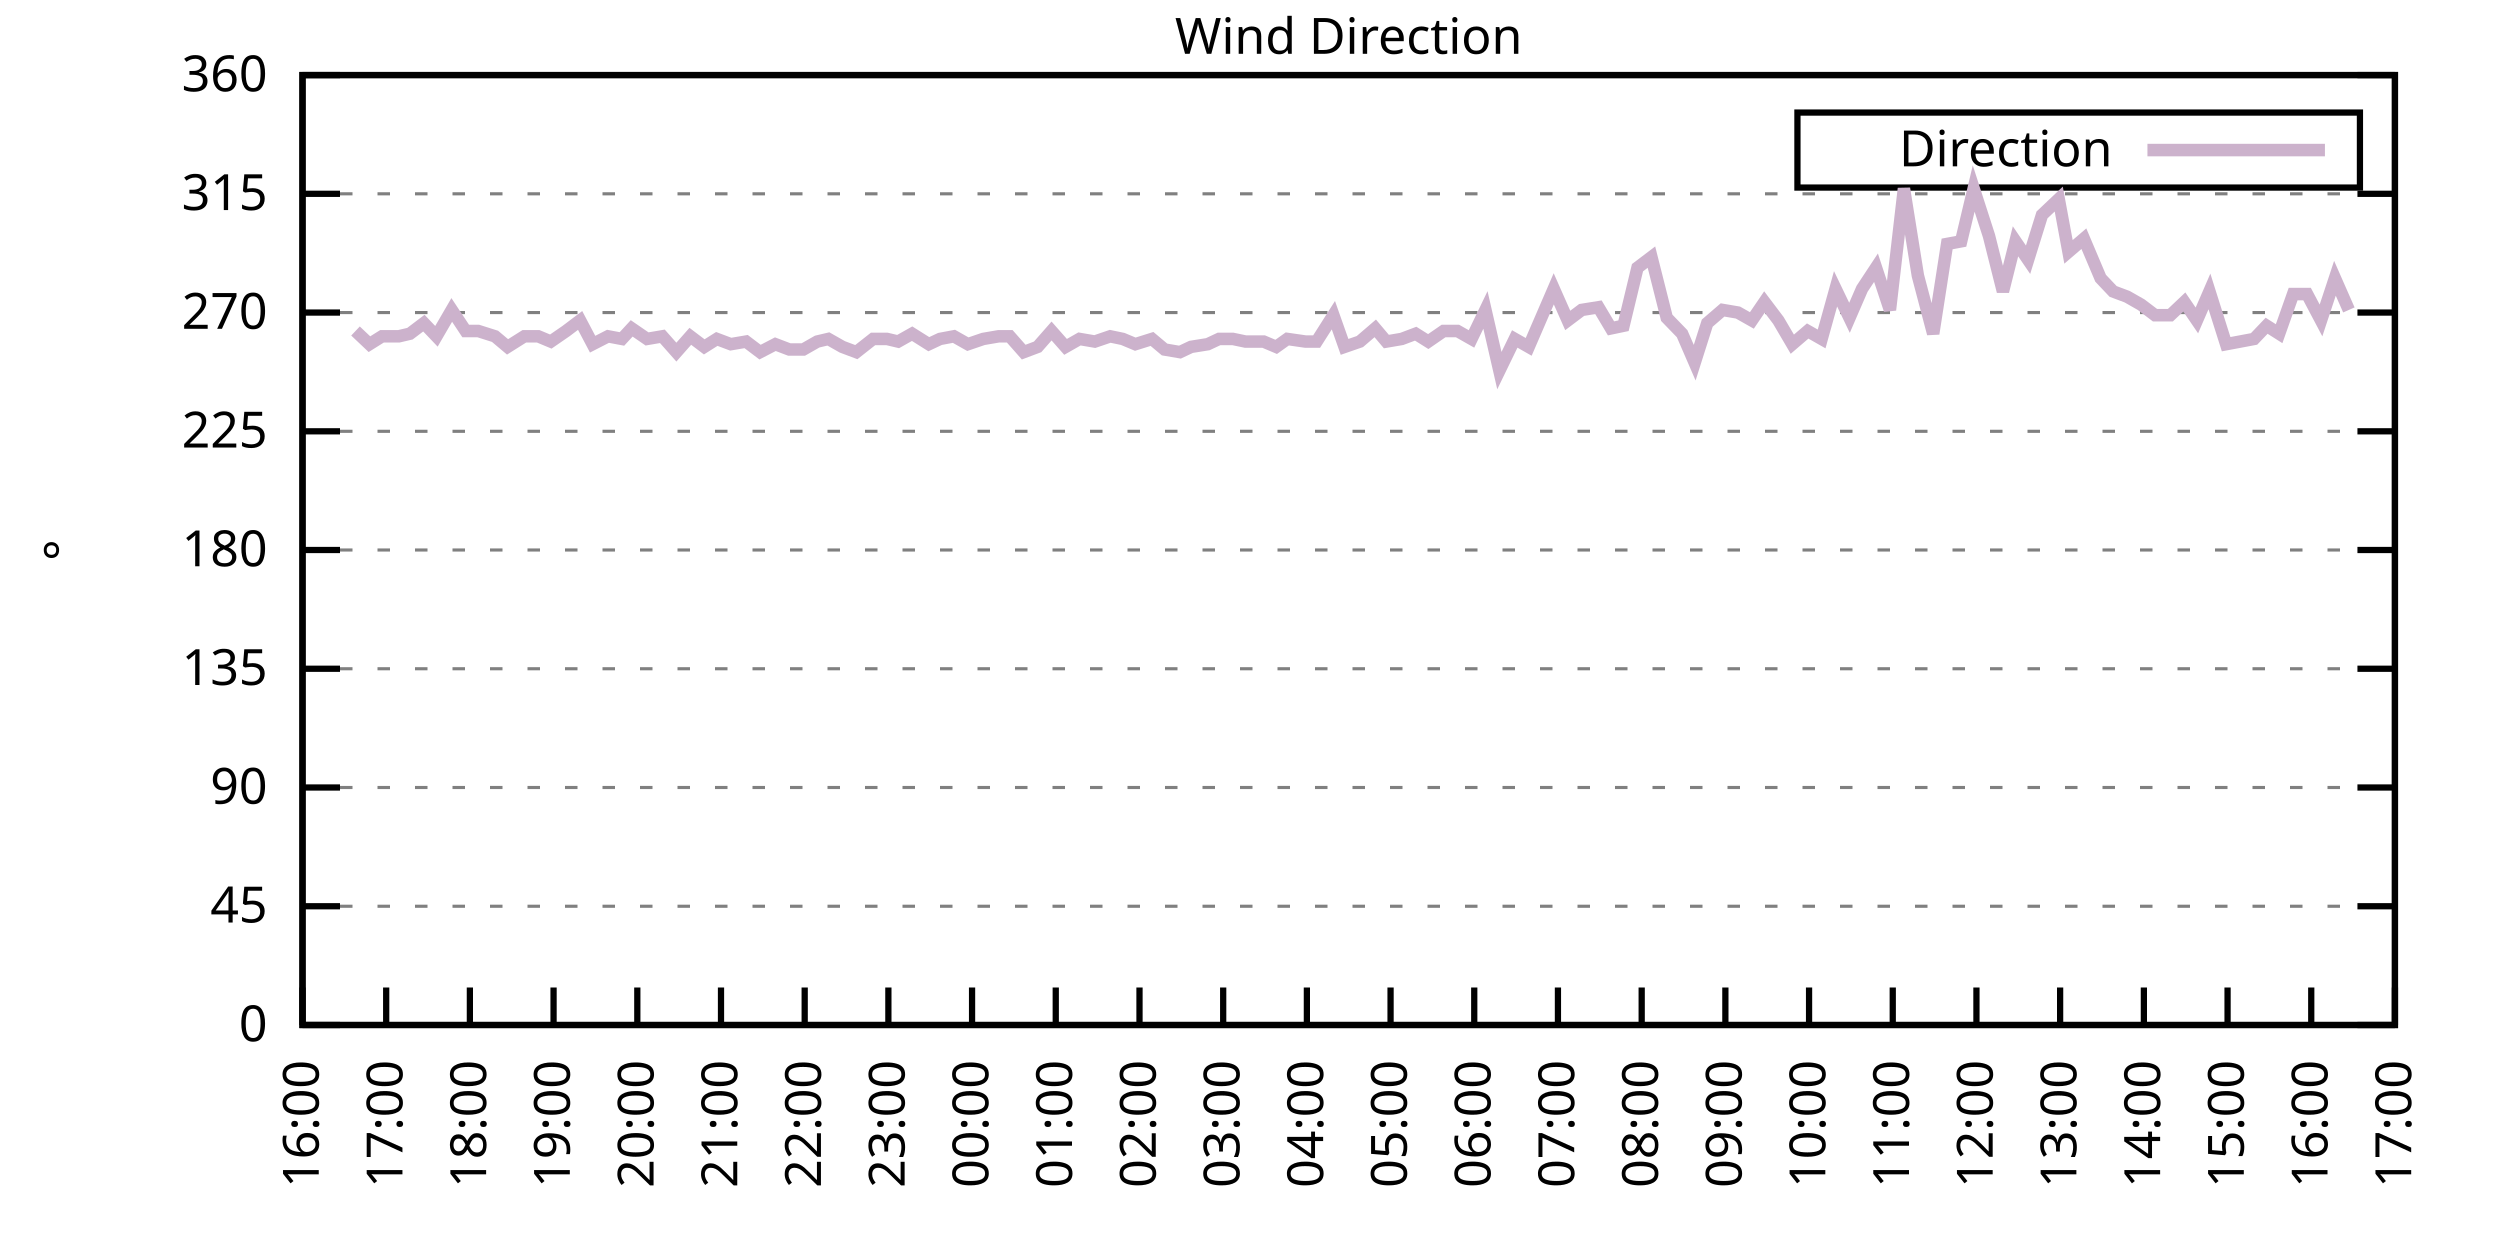
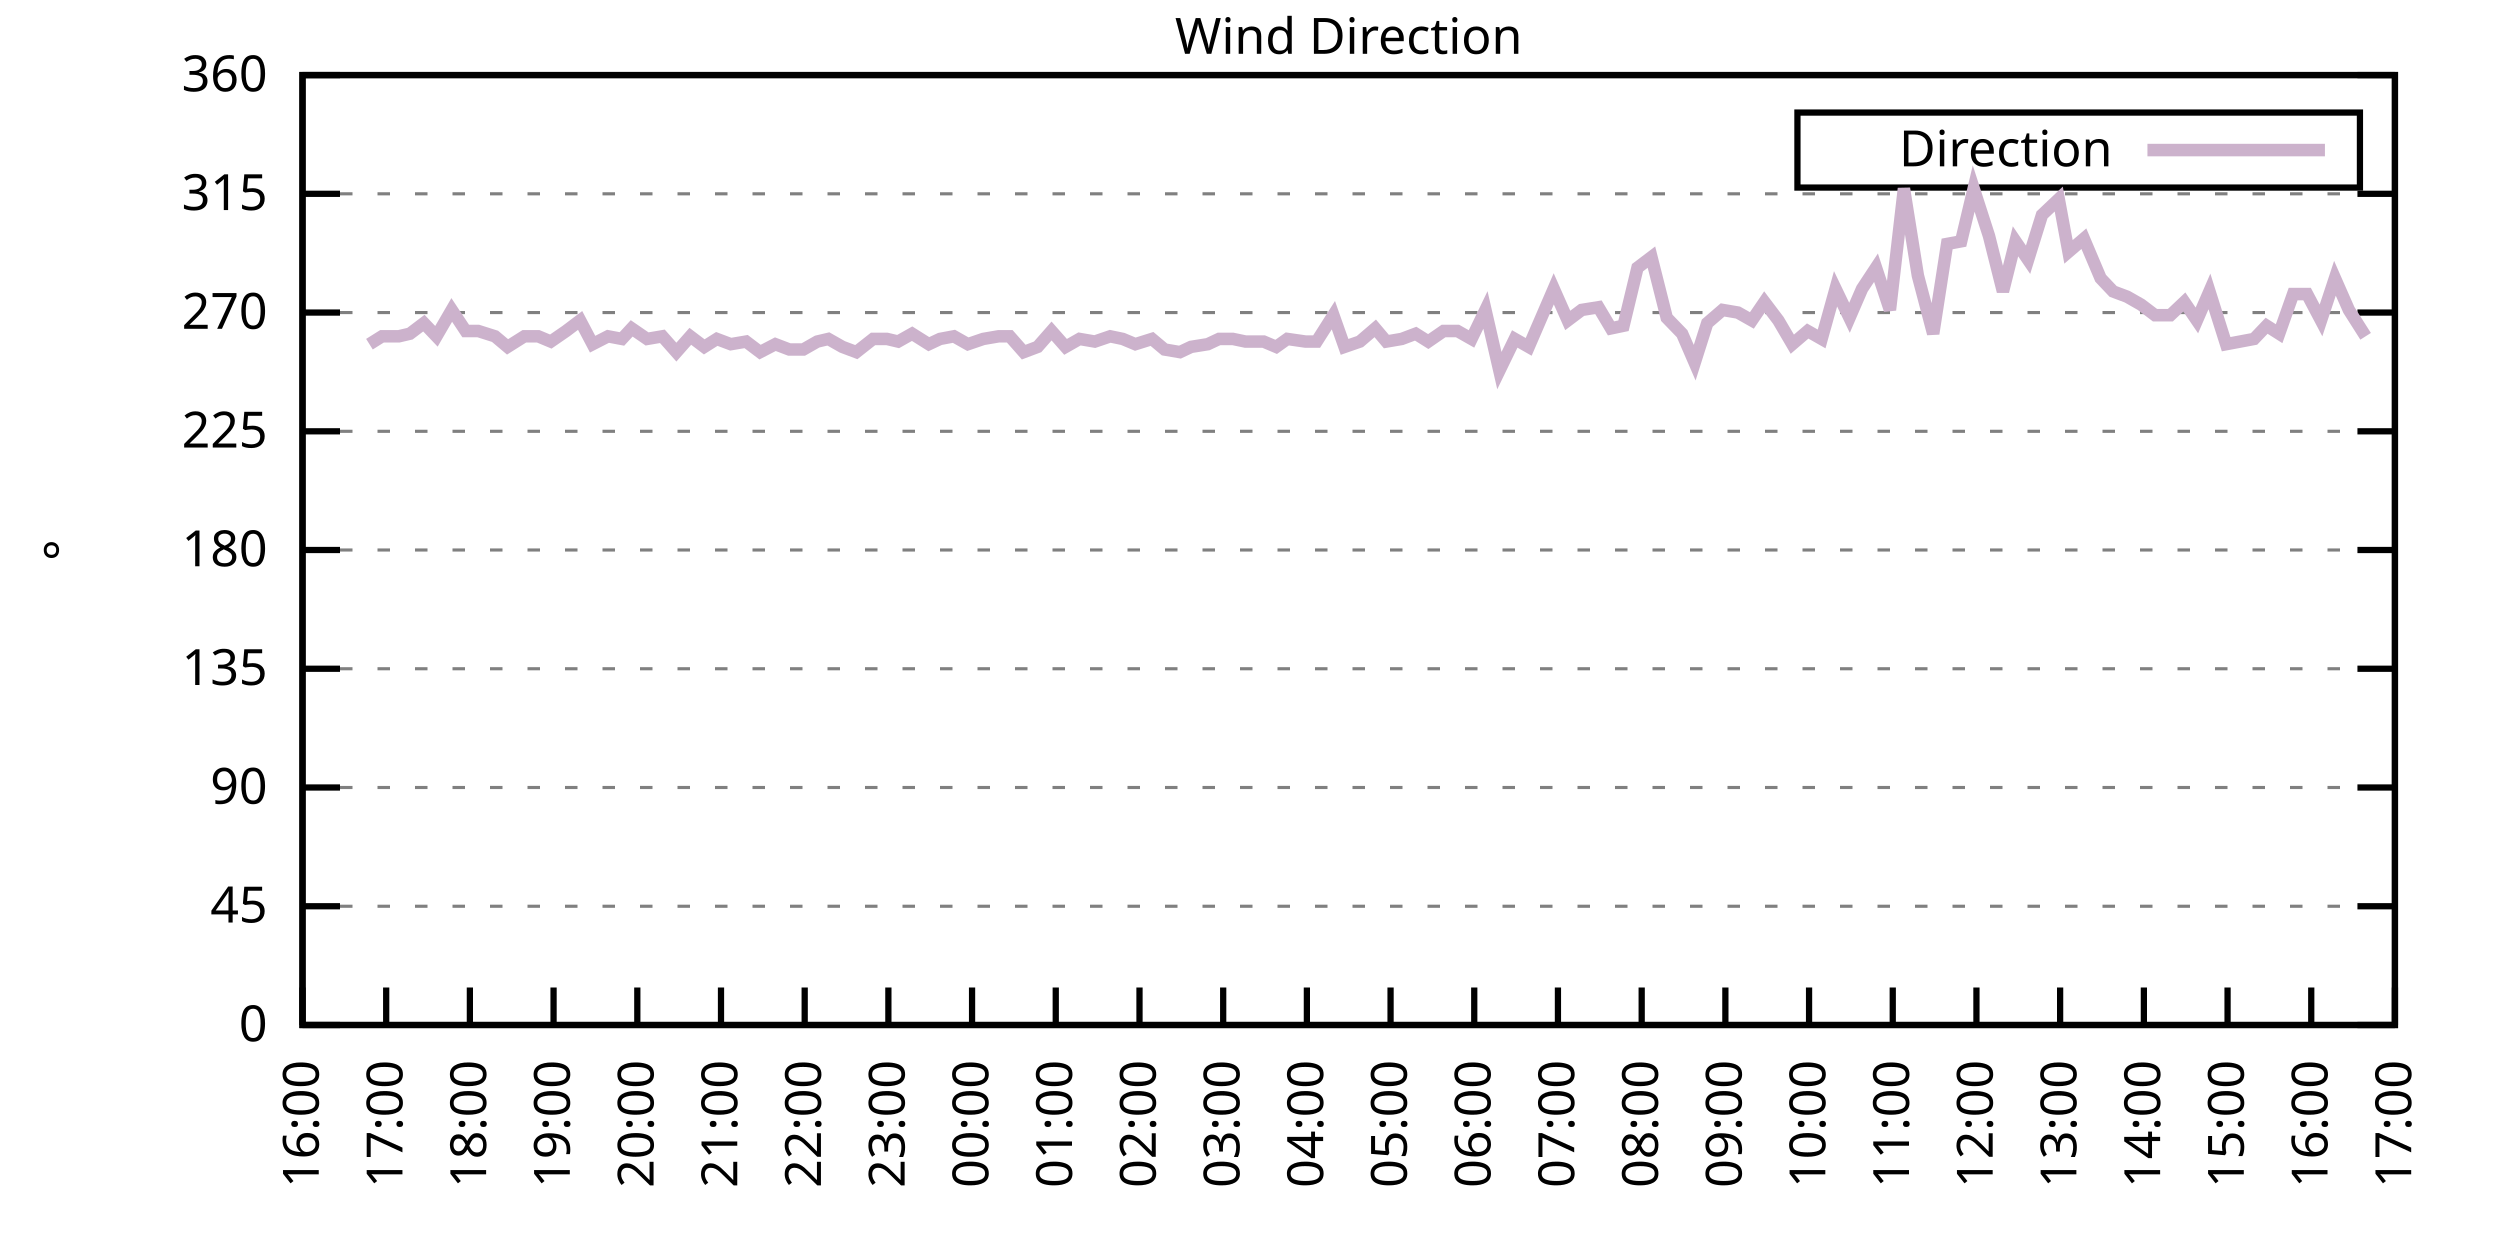
<svg xmlns="http://www.w3.org/2000/svg" xmlns:xlink="http://www.w3.org/1999/xlink" width="400" height="200" viewBox="0 0 400 200">
  <g id="gnuplot_canvas">
    <rect x="0" y="0" width="400" height="200" fill="none" />
    <defs>
      <circle id="gpDot" r="0.5" stroke-width="0.5" stroke="currentColor" />
      <path id="gpPt0" stroke-width="0.333" stroke="currentColor" d="M-1,0 h2 M0,-1 v2" />
      <path id="gpPt1" stroke-width="0.333" stroke="currentColor" d="M-1,-1 L1,1 M1,-1 L-1,1" />
      <path id="gpPt2" stroke-width="0.333" stroke="currentColor" d="M-1,0 L1,0 M0,-1 L0,1 M-1,-1 L1,1 M-1,1 L1,-1" />
      <rect id="gpPt3" stroke-width="0.333" stroke="currentColor" x="-1" y="-1" width="2" height="2" />
      <rect id="gpPt4" stroke-width="0.333" stroke="currentColor" fill="currentColor" x="-1" y="-1" width="2" height="2" />
      <circle id="gpPt5" stroke-width="0.333" stroke="currentColor" cx="0" cy="0" r="1" />
      <use xlink:href="#gpPt5" id="gpPt6" fill="currentColor" stroke="none" />
      <path id="gpPt7" stroke-width="0.333" stroke="currentColor" d="M0,-1.33 L-1.33,0.67 L1.33,0.67 z" />
      <use xlink:href="#gpPt7" id="gpPt8" fill="currentColor" stroke="none" />
      <use xlink:href="#gpPt7" id="gpPt9" stroke="currentColor" transform="rotate(180)" />
      <use xlink:href="#gpPt9" id="gpPt10" fill="currentColor" stroke="none" />
      <use xlink:href="#gpPt3" id="gpPt11" stroke="currentColor" transform="rotate(45)" />
      <use xlink:href="#gpPt11" id="gpPt12" fill="currentColor" stroke="none" />
      <path id="gpPt13" stroke-width="0.333" stroke="currentColor" d="M0,1.330 L1.265,0.411 L0.782,-1.067 L-0.782,-1.076 L-1.265,0.411 z" />
      <use xlink:href="#gpPt13" id="gpPt14" fill="currentColor" stroke="none" />
      <filter id="textbox" filterUnits="objectBoundingBox" x="0" y="0" height="1" width="1">
        <feFlood flood-color="white" flood-opacity="1" result="bgnd" />
        <feComposite in="SourceGraphic" in2="bgnd" operator="atop" />
      </filter>
      <filter id="greybox" filterUnits="objectBoundingBox" x="0" y="0" height="1" width="1">
        <feFlood flood-color="lightgrey" flood-opacity="1" result="grey" />
        <feComposite in="SourceGraphic" in2="grey" operator="atop" />
      </filter>
    </defs>
    <g fill="none" color="white" stroke="currentColor" stroke-width="1.00" stroke-linecap="butt" stroke-linejoin="miter">
</g>
    <g fill="none" color="black" stroke="currentColor" stroke-width="1.00" stroke-linecap="butt" stroke-linejoin="miter">
      <g stroke="none" shape-rendering="crispEdges">
        <polygon fill="rgb(255, 255, 255)" points="48.40,164.00 383.18,164.00 383.18,12.02 48.40,12.02 " />
      </g>
    </g>
    <g fill="none" color="black" stroke="currentColor" stroke-width="1.00" stroke-linecap="butt" stroke-linejoin="miter">
</g>
    <g fill="none" color="black" stroke="black" stroke-width="0.50" stroke-linecap="butt" stroke-linejoin="miter">
</g>
    <g fill="none" color="gray" stroke="currentColor" stroke-width="0.50" stroke-linecap="butt" stroke-linejoin="miter">
      <path stroke="gray" stroke-dasharray="2,4" class="gridline" d="M48.40,164.00 L383.19,164.00  " />
    </g>
    <g fill="none" color="gray" stroke="gray" stroke-width="1.00" stroke-linecap="butt" stroke-linejoin="miter">
</g>
    <g fill="none" color="black" stroke="currentColor" stroke-width="1.00" stroke-linecap="butt" stroke-linejoin="miter">
      <path stroke="black" d="M48.40,164.00 L54.40,164.00 M383.19,164.00 L377.19,164.00  " />
      <g transform="translate(42.80,166.60)" stroke="none" fill="black" font-family="Sans" font-size="8.00" text-anchor="end">
        <text>
          <tspan font-family="Sans"> 0</tspan>
        </text>
      </g>
    </g>
    <g fill="none" color="black" stroke="currentColor" stroke-width="1.00" stroke-linecap="butt" stroke-linejoin="miter">
</g>
    <g fill="none" color="black" stroke="black" stroke-width="0.50" stroke-linecap="butt" stroke-linejoin="miter">
</g>
    <g fill="none" color="gray" stroke="currentColor" stroke-width="0.50" stroke-linecap="butt" stroke-linejoin="miter">
      <path stroke="gray" stroke-dasharray="2,4" class="gridline" d="M48.40,145.00 L383.19,145.00  " />
    </g>
    <g fill="none" color="gray" stroke="gray" stroke-width="1.00" stroke-linecap="butt" stroke-linejoin="miter">
</g>
    <g fill="none" color="black" stroke="currentColor" stroke-width="1.00" stroke-linecap="butt" stroke-linejoin="miter">
      <path stroke="black" d="M48.40,145.00 L54.40,145.00 M383.19,145.00 L377.19,145.00  " />
      <g transform="translate(42.80,147.60)" stroke="none" fill="black" font-family="Sans" font-size="8.00" text-anchor="end">
        <text>
          <tspan font-family="Sans"> 45</tspan>
        </text>
      </g>
    </g>
    <g fill="none" color="black" stroke="currentColor" stroke-width="1.00" stroke-linecap="butt" stroke-linejoin="miter">
</g>
    <g fill="none" color="black" stroke="black" stroke-width="0.50" stroke-linecap="butt" stroke-linejoin="miter">
</g>
    <g fill="none" color="gray" stroke="currentColor" stroke-width="0.50" stroke-linecap="butt" stroke-linejoin="miter">
      <path stroke="gray" stroke-dasharray="2,4" class="gridline" d="M48.40,126.00 L383.19,126.00  " />
    </g>
    <g fill="none" color="gray" stroke="gray" stroke-width="1.00" stroke-linecap="butt" stroke-linejoin="miter">
</g>
    <g fill="none" color="black" stroke="currentColor" stroke-width="1.00" stroke-linecap="butt" stroke-linejoin="miter">
      <path stroke="black" d="M48.40,126.00 L54.40,126.00 M383.19,126.00 L377.19,126.00  " />
      <g transform="translate(42.80,128.60)" stroke="none" fill="black" font-family="Sans" font-size="8.00" text-anchor="end">
        <text>
          <tspan font-family="Sans"> 90</tspan>
        </text>
      </g>
    </g>
    <g fill="none" color="black" stroke="currentColor" stroke-width="1.00" stroke-linecap="butt" stroke-linejoin="miter">
</g>
    <g fill="none" color="black" stroke="black" stroke-width="0.50" stroke-linecap="butt" stroke-linejoin="miter">
</g>
    <g fill="none" color="gray" stroke="currentColor" stroke-width="0.50" stroke-linecap="butt" stroke-linejoin="miter">
      <path stroke="gray" stroke-dasharray="2,4" class="gridline" d="M48.40,107.00 L383.19,107.00  " />
    </g>
    <g fill="none" color="gray" stroke="gray" stroke-width="1.00" stroke-linecap="butt" stroke-linejoin="miter">
</g>
    <g fill="none" color="black" stroke="currentColor" stroke-width="1.00" stroke-linecap="butt" stroke-linejoin="miter">
      <path stroke="black" d="M48.40,107.00 L54.40,107.00 M383.19,107.00 L377.19,107.00  " />
      <g transform="translate(42.80,109.60)" stroke="none" fill="black" font-family="Sans" font-size="8.00" text-anchor="end">
        <text>
          <tspan font-family="Sans"> 135</tspan>
        </text>
      </g>
    </g>
    <g fill="none" color="black" stroke="currentColor" stroke-width="1.00" stroke-linecap="butt" stroke-linejoin="miter">
</g>
    <g fill="none" color="black" stroke="black" stroke-width="0.50" stroke-linecap="butt" stroke-linejoin="miter">
</g>
    <g fill="none" color="gray" stroke="currentColor" stroke-width="0.50" stroke-linecap="butt" stroke-linejoin="miter">
      <path stroke="gray" stroke-dasharray="2,4" class="gridline" d="M48.40,88.00 L383.19,88.00  " />
    </g>
    <g fill="none" color="gray" stroke="gray" stroke-width="1.00" stroke-linecap="butt" stroke-linejoin="miter">
</g>
    <g fill="none" color="black" stroke="currentColor" stroke-width="1.00" stroke-linecap="butt" stroke-linejoin="miter">
      <path stroke="black" d="M48.40,88.00 L54.40,88.00 M383.19,88.00 L377.19,88.00  " />
      <g transform="translate(42.80,90.60)" stroke="none" fill="black" font-family="Sans" font-size="8.00" text-anchor="end">
        <text>
          <tspan font-family="Sans"> 180</tspan>
        </text>
      </g>
    </g>
    <g fill="none" color="black" stroke="currentColor" stroke-width="1.00" stroke-linecap="butt" stroke-linejoin="miter">
</g>
    <g fill="none" color="black" stroke="black" stroke-width="0.50" stroke-linecap="butt" stroke-linejoin="miter">
</g>
    <g fill="none" color="gray" stroke="currentColor" stroke-width="0.50" stroke-linecap="butt" stroke-linejoin="miter">
      <path stroke="gray" stroke-dasharray="2,4" class="gridline" d="M48.40,69.01 L383.19,69.01  " />
    </g>
    <g fill="none" color="gray" stroke="gray" stroke-width="1.00" stroke-linecap="butt" stroke-linejoin="miter">
</g>
    <g fill="none" color="black" stroke="currentColor" stroke-width="1.00" stroke-linecap="butt" stroke-linejoin="miter">
      <path stroke="black" d="M48.40,69.01 L54.40,69.01 M383.19,69.01 L377.19,69.01  " />
      <g transform="translate(42.80,71.61)" stroke="none" fill="black" font-family="Sans" font-size="8.00" text-anchor="end">
        <text>
          <tspan font-family="Sans"> 225</tspan>
        </text>
      </g>
    </g>
    <g fill="none" color="black" stroke="currentColor" stroke-width="1.00" stroke-linecap="butt" stroke-linejoin="miter">
</g>
    <g fill="none" color="black" stroke="black" stroke-width="0.50" stroke-linecap="butt" stroke-linejoin="miter">
</g>
    <g fill="none" color="gray" stroke="currentColor" stroke-width="0.50" stroke-linecap="butt" stroke-linejoin="miter">
      <path stroke="gray" stroke-dasharray="2,4" class="gridline" d="M48.40,50.01 L383.19,50.01  " />
    </g>
    <g fill="none" color="gray" stroke="gray" stroke-width="1.00" stroke-linecap="butt" stroke-linejoin="miter">
</g>
    <g fill="none" color="black" stroke="currentColor" stroke-width="1.00" stroke-linecap="butt" stroke-linejoin="miter">
      <path stroke="black" d="M48.40,50.01 L54.40,50.01 M383.19,50.01 L377.19,50.01  " />
      <g transform="translate(42.80,52.61)" stroke="none" fill="black" font-family="Sans" font-size="8.00" text-anchor="end">
        <text>
          <tspan font-family="Sans"> 270</tspan>
        </text>
      </g>
    </g>
    <g fill="none" color="black" stroke="currentColor" stroke-width="1.00" stroke-linecap="butt" stroke-linejoin="miter">
</g>
    <g fill="none" color="black" stroke="black" stroke-width="0.50" stroke-linecap="butt" stroke-linejoin="miter">
</g>
    <g fill="none" color="gray" stroke="currentColor" stroke-width="0.50" stroke-linecap="butt" stroke-linejoin="miter">
      <path stroke="gray" stroke-dasharray="2,4" class="gridline" d="M48.40,31.01 L383.19,31.01  " />
    </g>
    <g fill="none" color="gray" stroke="gray" stroke-width="1.00" stroke-linecap="butt" stroke-linejoin="miter">
</g>
    <g fill="none" color="black" stroke="currentColor" stroke-width="1.00" stroke-linecap="butt" stroke-linejoin="miter">
      <path stroke="black" d="M48.40,31.01 L54.40,31.01 M383.19,31.01 L377.19,31.01  " />
      <g transform="translate(42.80,33.61)" stroke="none" fill="black" font-family="Sans" font-size="8.00" text-anchor="end">
        <text>
          <tspan font-family="Sans"> 315</tspan>
        </text>
      </g>
    </g>
    <g fill="none" color="black" stroke="currentColor" stroke-width="1.00" stroke-linecap="butt" stroke-linejoin="miter">
</g>
    <g fill="none" color="black" stroke="black" stroke-width="0.50" stroke-linecap="butt" stroke-linejoin="miter">
</g>
    <g fill="none" color="gray" stroke="currentColor" stroke-width="0.50" stroke-linecap="butt" stroke-linejoin="miter">
      <path stroke="gray" stroke-dasharray="2,4" class="gridline" d="M48.40,12.01 L383.19,12.01  " />
    </g>
    <g fill="none" color="gray" stroke="gray" stroke-width="1.00" stroke-linecap="butt" stroke-linejoin="miter">
</g>
    <g fill="none" color="black" stroke="currentColor" stroke-width="1.00" stroke-linecap="butt" stroke-linejoin="miter">
      <path stroke="black" d="M48.40,12.01 L54.40,12.01 M383.19,12.01 L377.19,12.01  " />
      <g transform="translate(42.80,14.61)" stroke="none" fill="black" font-family="Sans" font-size="8.00" text-anchor="end">
        <text>
          <tspan font-family="Sans"> 360</tspan>
        </text>
      </g>
    </g>
    <g fill="none" color="black" stroke="currentColor" stroke-width="1.00" stroke-linecap="butt" stroke-linejoin="miter">
      <path stroke="black" d="M48.40,164.00 L48.40,158.00  " />
      <g transform="translate(51.00,169.60) rotate(270.00)" stroke="none" fill="black" font-family="Sans" font-size="8.00" text-anchor="end">
        <text>
          <tspan font-family="Sans">16:00</tspan>
        </text>
      </g>
    </g>
    <g fill="none" color="black" stroke="currentColor" stroke-width="1.00" stroke-linecap="butt" stroke-linejoin="miter">
      <path stroke="black" d="M61.79,164.00 L61.79,158.00  " />
      <g transform="translate(64.39,169.60) rotate(270.00)" stroke="none" fill="black" font-family="Sans" font-size="8.00" text-anchor="end">
        <text>
          <tspan font-family="Sans">17:00</tspan>
        </text>
      </g>
    </g>
    <g fill="none" color="black" stroke="currentColor" stroke-width="1.00" stroke-linecap="butt" stroke-linejoin="miter">
      <path stroke="black" d="M75.18,164.00 L75.18,158.00  " />
      <g transform="translate(77.78,169.60) rotate(270.00)" stroke="none" fill="black" font-family="Sans" font-size="8.00" text-anchor="end">
        <text>
          <tspan font-family="Sans">18:00</tspan>
        </text>
      </g>
    </g>
    <g fill="none" color="black" stroke="currentColor" stroke-width="1.00" stroke-linecap="butt" stroke-linejoin="miter">
      <path stroke="black" d="M88.57,164.00 L88.57,158.00  " />
      <g transform="translate(91.17,169.60) rotate(270.00)" stroke="none" fill="black" font-family="Sans" font-size="8.00" text-anchor="end">
        <text>
          <tspan font-family="Sans">19:00</tspan>
        </text>
      </g>
    </g>
    <g fill="none" color="black" stroke="currentColor" stroke-width="1.00" stroke-linecap="butt" stroke-linejoin="miter">
      <path stroke="black" d="M101.97,164.00 L101.97,158.00  " />
      <g transform="translate(104.57,169.60) rotate(270.00)" stroke="none" fill="black" font-family="Sans" font-size="8.00" text-anchor="end">
        <text>
          <tspan font-family="Sans">20:00</tspan>
        </text>
      </g>
    </g>
    <g fill="none" color="black" stroke="currentColor" stroke-width="1.00" stroke-linecap="butt" stroke-linejoin="miter">
      <path stroke="black" d="M115.36,164.00 L115.36,158.00  " />
      <g transform="translate(117.96,169.60) rotate(270.00)" stroke="none" fill="black" font-family="Sans" font-size="8.00" text-anchor="end">
        <text>
          <tspan font-family="Sans">21:00</tspan>
        </text>
      </g>
    </g>
    <g fill="none" color="black" stroke="currentColor" stroke-width="1.00" stroke-linecap="butt" stroke-linejoin="miter">
      <path stroke="black" d="M128.75,164.00 L128.75,158.00  " />
      <g transform="translate(131.35,169.60) rotate(270.00)" stroke="none" fill="black" font-family="Sans" font-size="8.00" text-anchor="end">
        <text>
          <tspan font-family="Sans">22:00</tspan>
        </text>
      </g>
    </g>
    <g fill="none" color="black" stroke="currentColor" stroke-width="1.00" stroke-linecap="butt" stroke-linejoin="miter">
      <path stroke="black" d="M142.14,164.00 L142.14,158.00  " />
      <g transform="translate(144.74,169.60) rotate(270.00)" stroke="none" fill="black" font-family="Sans" font-size="8.00" text-anchor="end">
        <text>
          <tspan font-family="Sans">23:00</tspan>
        </text>
      </g>
    </g>
    <g fill="none" color="black" stroke="currentColor" stroke-width="1.00" stroke-linecap="butt" stroke-linejoin="miter">
      <path stroke="black" d="M155.53,164.00 L155.53,158.00  " />
      <g transform="translate(158.13,169.60) rotate(270.00)" stroke="none" fill="black" font-family="Sans" font-size="8.00" text-anchor="end">
        <text>
          <tspan font-family="Sans">00:00</tspan>
        </text>
      </g>
    </g>
    <g fill="none" color="black" stroke="currentColor" stroke-width="1.00" stroke-linecap="butt" stroke-linejoin="miter">
      <path stroke="black" d="M168.92,164.00 L168.92,158.00  " />
      <g transform="translate(171.52,169.60) rotate(270.00)" stroke="none" fill="black" font-family="Sans" font-size="8.00" text-anchor="end">
        <text>
          <tspan font-family="Sans">01:00</tspan>
        </text>
      </g>
    </g>
    <g fill="none" color="black" stroke="currentColor" stroke-width="1.00" stroke-linecap="butt" stroke-linejoin="miter">
      <path stroke="black" d="M182.32,164.00 L182.32,158.00  " />
      <g transform="translate(184.92,169.60) rotate(270.00)" stroke="none" fill="black" font-family="Sans" font-size="8.00" text-anchor="end">
        <text>
          <tspan font-family="Sans">02:00</tspan>
        </text>
      </g>
    </g>
    <g fill="none" color="black" stroke="currentColor" stroke-width="1.00" stroke-linecap="butt" stroke-linejoin="miter">
      <path stroke="black" d="M195.71,164.00 L195.71,158.00  " />
      <g transform="translate(198.31,169.60) rotate(270.00)" stroke="none" fill="black" font-family="Sans" font-size="8.00" text-anchor="end">
        <text>
          <tspan font-family="Sans">03:00</tspan>
        </text>
      </g>
    </g>
    <g fill="none" color="black" stroke="currentColor" stroke-width="1.00" stroke-linecap="butt" stroke-linejoin="miter">
      <path stroke="black" d="M209.10,164.00 L209.10,158.00  " />
      <g transform="translate(211.70,169.60) rotate(270.00)" stroke="none" fill="black" font-family="Sans" font-size="8.00" text-anchor="end">
        <text>
          <tspan font-family="Sans">04:00</tspan>
        </text>
      </g>
    </g>
    <g fill="none" color="black" stroke="currentColor" stroke-width="1.00" stroke-linecap="butt" stroke-linejoin="miter">
      <path stroke="black" d="M222.49,164.00 L222.49,158.00  " />
      <g transform="translate(225.09,169.60) rotate(270.00)" stroke="none" fill="black" font-family="Sans" font-size="8.00" text-anchor="end">
        <text>
          <tspan font-family="Sans">05:00</tspan>
        </text>
      </g>
    </g>
    <g fill="none" color="black" stroke="currentColor" stroke-width="1.00" stroke-linecap="butt" stroke-linejoin="miter">
      <path stroke="black" d="M235.88,164.00 L235.88,158.00  " />
      <g transform="translate(238.48,169.60) rotate(270.00)" stroke="none" fill="black" font-family="Sans" font-size="8.00" text-anchor="end">
        <text>
          <tspan font-family="Sans">06:00</tspan>
        </text>
      </g>
    </g>
    <g fill="none" color="black" stroke="currentColor" stroke-width="1.00" stroke-linecap="butt" stroke-linejoin="miter">
      <path stroke="black" d="M249.27,164.00 L249.27,158.00  " />
      <g transform="translate(251.87,169.60) rotate(270.00)" stroke="none" fill="black" font-family="Sans" font-size="8.00" text-anchor="end">
        <text>
          <tspan font-family="Sans">07:00</tspan>
        </text>
      </g>
    </g>
    <g fill="none" color="black" stroke="currentColor" stroke-width="1.00" stroke-linecap="butt" stroke-linejoin="miter">
      <path stroke="black" d="M262.67,164.00 L262.67,158.00  " />
      <g transform="translate(265.27,169.60) rotate(270.00)" stroke="none" fill="black" font-family="Sans" font-size="8.00" text-anchor="end">
        <text>
          <tspan font-family="Sans">08:00</tspan>
        </text>
      </g>
    </g>
    <g fill="none" color="black" stroke="currentColor" stroke-width="1.00" stroke-linecap="butt" stroke-linejoin="miter">
      <path stroke="black" d="M276.06,164.00 L276.06,158.00  " />
      <g transform="translate(278.66,169.60) rotate(270.00)" stroke="none" fill="black" font-family="Sans" font-size="8.00" text-anchor="end">
        <text>
          <tspan font-family="Sans">09:00</tspan>
        </text>
      </g>
    </g>
    <g fill="none" color="black" stroke="currentColor" stroke-width="1.00" stroke-linecap="butt" stroke-linejoin="miter">
      <path stroke="black" d="M289.45,164.00 L289.45,158.00  " />
      <g transform="translate(292.05,169.60) rotate(270.00)" stroke="none" fill="black" font-family="Sans" font-size="8.00" text-anchor="end">
        <text>
          <tspan font-family="Sans">10:00</tspan>
        </text>
      </g>
    </g>
    <g fill="none" color="black" stroke="currentColor" stroke-width="1.00" stroke-linecap="butt" stroke-linejoin="miter">
      <path stroke="black" d="M302.84,164.00 L302.84,158.00  " />
      <g transform="translate(305.44,169.60) rotate(270.00)" stroke="none" fill="black" font-family="Sans" font-size="8.00" text-anchor="end">
        <text>
          <tspan font-family="Sans">11:00</tspan>
        </text>
      </g>
    </g>
    <g fill="none" color="black" stroke="currentColor" stroke-width="1.00" stroke-linecap="butt" stroke-linejoin="miter">
      <path stroke="black" d="M316.23,164.00 L316.23,158.00  " />
      <g transform="translate(318.83,169.60) rotate(270.00)" stroke="none" fill="black" font-family="Sans" font-size="8.00" text-anchor="end">
        <text>
          <tspan font-family="Sans">12:00</tspan>
        </text>
      </g>
    </g>
    <g fill="none" color="black" stroke="currentColor" stroke-width="1.00" stroke-linecap="butt" stroke-linejoin="miter">
      <path stroke="black" d="M329.62,164.00 L329.62,158.00  " />
      <g transform="translate(332.22,169.60) rotate(270.00)" stroke="none" fill="black" font-family="Sans" font-size="8.00" text-anchor="end">
        <text>
          <tspan font-family="Sans">13:00</tspan>
        </text>
      </g>
    </g>
    <g fill="none" color="black" stroke="currentColor" stroke-width="1.00" stroke-linecap="butt" stroke-linejoin="miter">
      <path stroke="black" d="M343.02,164.00 L343.02,158.00  " />
      <g transform="translate(345.62,169.60) rotate(270.00)" stroke="none" fill="black" font-family="Sans" font-size="8.00" text-anchor="end">
        <text>
          <tspan font-family="Sans">14:00</tspan>
        </text>
      </g>
    </g>
    <g fill="none" color="black" stroke="currentColor" stroke-width="1.00" stroke-linecap="butt" stroke-linejoin="miter">
      <path stroke="black" d="M356.41,164.00 L356.41,158.00  " />
      <g transform="translate(359.01,169.60) rotate(270.00)" stroke="none" fill="black" font-family="Sans" font-size="8.00" text-anchor="end">
        <text>
          <tspan font-family="Sans">15:00</tspan>
        </text>
      </g>
    </g>
    <g fill="none" color="black" stroke="currentColor" stroke-width="1.00" stroke-linecap="butt" stroke-linejoin="miter">
      <path stroke="black" d="M369.80,164.00 L369.80,158.00  " />
      <g transform="translate(372.40,169.60) rotate(270.00)" stroke="none" fill="black" font-family="Sans" font-size="8.00" text-anchor="end">
        <text>
          <tspan font-family="Sans">16:00</tspan>
        </text>
      </g>
    </g>
    <g fill="none" color="black" stroke="currentColor" stroke-width="1.00" stroke-linecap="butt" stroke-linejoin="miter">
      <path stroke="black" d="M383.19,164.00 L383.19,158.00  " />
      <g transform="translate(385.79,169.60) rotate(270.00)" stroke="none" fill="black" font-family="Sans" font-size="8.00" text-anchor="end">
        <text>
          <tspan font-family="Sans">17:00</tspan>
        </text>
      </g>
    </g>
    <g fill="none" color="black" stroke="currentColor" stroke-width="1.00" stroke-linecap="butt" stroke-linejoin="miter">
</g>
    <g fill="none" color="black" stroke="currentColor" stroke-width="1.00" stroke-linecap="butt" stroke-linejoin="miter">
      <path stroke="black" d="M48.40,12.01 L48.40,164.00 L383.19,164.00 L383.19,12.01 L48.40,12.01 Z  " />
    </g>
    <g fill="none" color="black" stroke="currentColor" stroke-width="1.00" stroke-linecap="butt" stroke-linejoin="miter">
</g>
    <g fill="none" color="black" stroke="currentColor" stroke-width="1.00" stroke-linecap="butt" stroke-linejoin="miter">
      <path stroke="black" d="M287.59,30.01 L287.59,18.01 L377.59,18.01 L377.59,30.01 L287.59,30.01 Z  " />
    </g>
    <g id="Wind_direction_plot_1">
      <g fill="none" color="white" stroke="black" stroke-width="2.00" stroke-linecap="butt" stroke-linejoin="miter">
</g>
      <g fill="none" color="black" stroke="currentColor" stroke-width="2.00" stroke-linecap="butt" stroke-linejoin="miter">
        <g transform="translate(337.99,26.61)" stroke="none" fill="black" font-family="Sans" font-size="8.00" text-anchor="end">
          <text>
            <tspan font-family="Sans">Direction</tspan>
          </text>
        </g>
      </g>
      <g fill="none" color="black" stroke="currentColor" stroke-width="2.00" stroke-linecap="butt" stroke-linejoin="miter">
-         <path stroke="rgb(204, 178, 204)" d="M343.59,24.01 L371.99,24.01 M56.88,52.96 L59.11,55.07 L61.12,53.81 L63.80,53.81 L65.59,53.39 L67.82,51.70   L69.83,53.81 L72.28,49.59 L74.51,52.96 L76.52,52.96 L79.20,53.81 L81.21,55.50 L83.89,53.81 L86.12,53.81   L88.13,54.65 L90.58,52.96 L92.82,51.27 L94.82,55.07 L97.28,53.81 L99.51,54.23 L101.07,52.54 L103.53,54.23   L105.98,53.81 L108.22,56.34 L110.45,53.81 L112.68,55.50 L114.69,54.23 L116.92,55.07 L119.38,54.65 L121.61,56.34   L124.06,55.07 L126.29,55.92 L128.53,55.92 L130.76,54.65 L132.54,54.23 L134.78,55.50 L137.01,56.34 L139.69,54.23   L141.92,54.23 L143.70,54.65 L145.94,53.39 L148.61,55.07 L150.40,54.23 L152.63,53.81 L154.86,55.07 L157.32,54.23   L159.77,53.81 L161.56,53.81 L163.79,56.34 L166.02,55.50 L168.25,52.96 L170.49,55.50 L172.72,54.23 L175.17,54.65   L177.63,53.81 L179.64,54.23 L181.65,55.07 L184.32,54.23 L186.33,55.92 L188.79,56.34 L190.57,55.50 L193.25,55.07   L195.04,54.23 L197.27,54.23 L199.28,54.65 L202.18,54.65 L204.19,55.50 L205.97,54.23 L208.88,54.65 L210.66,54.65   L213.34,50.43 L215.13,55.50 L217.58,54.65 L220.04,52.54 L221.82,54.65 L224.28,54.23 L226.51,53.39 L228.52,54.65   L230.97,52.96 L233.20,52.96 L235.44,54.23 L237.67,49.59 L239.90,59.30 L242.36,54.23 L244.59,55.50 L248.60,46.21   L250.84,51.27 L253.07,49.59 L255.75,49.16 L257.76,52.54 L259.76,52.12 L262.00,42.83 L264.23,41.14 L266.68,50.85   L269.14,53.39 L271.15,58.03 L273.16,51.70 L275.61,49.59 L278.07,50.01 L280.30,51.27 L282.31,48.32 L284.54,51.27   L286.77,55.07 L289.23,52.96 L291.46,54.23 L293.69,46.21 L295.92,50.85 L297.93,46.21 L300.16,42.83 L302.39,49.59   L304.63,30.16 L306.86,44.10 L309.31,53.39 L311.54,39.03 L313.78,38.61 L315.79,30.16 L318.24,37.76 L320.47,46.63   L322.48,38.61 L324.49,41.56 L326.72,34.39 L329.40,31.85 L330.96,40.30 L333.42,38.19 L336.10,44.52 L338.10,46.63   L340.34,47.47 L342.57,48.74 L344.80,50.43 L347.26,50.43 L349.49,48.32 L351.50,51.27 L353.51,46.63 L356.18,55.07   L358.42,54.65 L360.65,54.23 L362.66,52.12 L364.66,53.39 L366.90,47.05 L369.13,47.05 L371.36,51.27 L373.59,44.52   L375.82,49.59  " />
+         <path stroke="rgb(204, 178, 204)" d="M343.59,24.01 L371.99,24.01 M59.11,55.07 L61.12,53.81 L63.80,53.81 L65.59,53.39 L67.82,51.70 L69.83,53.81   L72.28,49.59 L74.51,52.96 L76.52,52.96 L79.20,53.81 L81.21,55.50 L83.89,53.81 L86.12,53.81 L88.13,54.65   L90.58,52.96 L92.82,51.27 L94.82,55.07 L97.28,53.81 L99.51,54.23 L101.07,52.54 L103.53,54.23 L105.98,53.81   L108.22,56.34 L110.45,53.81 L112.68,55.50 L114.69,54.23 L116.92,55.07 L119.38,54.65 L121.61,56.34 L124.06,55.07   L126.29,55.92 L128.53,55.92 L130.76,54.65 L132.54,54.23 L134.78,55.50 L137.01,56.34 L139.69,54.23 L141.92,54.23   L143.70,54.65 L145.94,53.39 L148.61,55.07 L150.40,54.23 L152.63,53.81 L154.86,55.07 L157.32,54.23 L159.77,53.81   L161.56,53.81 L163.79,56.34 L166.02,55.50 L168.25,52.96 L170.49,55.50 L172.72,54.23 L175.17,54.65 L177.63,53.81   L179.64,54.23 L181.65,55.07 L184.32,54.23 L186.33,55.92 L188.79,56.34 L190.57,55.50 L193.25,55.07 L195.04,54.23   L197.27,54.23 L199.28,54.65 L202.18,54.65 L204.19,55.50 L205.97,54.23 L208.88,54.65 L210.66,54.65 L213.34,50.43   L215.13,55.50 L217.58,54.65 L220.04,52.54 L221.82,54.65 L224.28,54.23 L226.51,53.39 L228.52,54.65 L230.97,52.96   L233.20,52.96 L235.44,54.23 L237.67,49.59 L239.90,59.30 L242.36,54.23 L244.59,55.50 L248.60,46.21 L250.84,51.27   L253.07,49.59 L255.75,49.16 L257.76,52.54 L259.76,52.12 L262.00,42.83 L264.23,41.14 L266.68,50.85 L269.14,53.39   L271.15,58.03 L273.16,51.70 L275.61,49.59 L278.07,50.01 L280.30,51.27 L282.31,48.32 L284.54,51.27 L286.77,55.07   L289.23,52.96 L291.46,54.23 L293.69,46.21 L295.92,50.85 L297.93,46.21 L300.16,42.83 L302.39,49.59 L304.63,30.16   L306.86,44.10 L309.31,53.39 L311.54,39.03 L313.78,38.61 L315.79,30.16 L318.24,37.76 L320.47,46.63 L322.48,38.61   L324.49,41.56 L326.72,34.39 L329.40,31.85 L330.96,40.30 L333.42,38.19 L336.10,44.52 L338.10,46.63 L340.34,47.47   L342.57,48.74 L344.80,50.43 L347.26,50.43 L349.49,48.32 L351.50,51.27 L353.51,46.63 L356.18,55.07 L358.42,54.65   L360.65,54.23 L362.66,52.12 L364.66,53.39 L366.90,47.05 L369.13,47.05 L371.36,51.27 L373.59,44.52 L375.82,49.59   L378.50,53.81  " />
      </g>
    </g>
    <g fill="none" color="black" stroke="currentColor" stroke-width="2.00" stroke-linecap="butt" stroke-linejoin="miter">
</g>
    <g fill="none" color="black" stroke="black" stroke-width="1.00" stroke-linecap="butt" stroke-linejoin="miter">
</g>
    <g fill="none" color="black" stroke="currentColor" stroke-width="1.00" stroke-linecap="butt" stroke-linejoin="miter">
      <path stroke="black" d="M48.40,12.01 L48.40,164.00 L383.19,164.00 L383.19,12.01 L48.40,12.01 Z  " />
      <g transform="translate(12.80,88.01) rotate(270.00)" stroke="none" fill="black" font-family="Sans" font-size="8.00" text-anchor="middle">
        <text>
          <tspan font-family="Sans">°</tspan>
        </text>
      </g>
    </g>
    <g fill="none" color="black" stroke="currentColor" stroke-width="1.00" stroke-linecap="butt" stroke-linejoin="miter">
</g>
    <g fill="none" color="black" stroke="currentColor" stroke-width="1.00" stroke-linecap="butt" stroke-linejoin="miter">
      <g transform="translate(215.79,8.61)" stroke="none" fill="black" font-family="Sans" font-size="8.00" text-anchor="middle">
        <text>
          <tspan font-family="Sans">Wind Direction</tspan>
        </text>
      </g>
    </g>
    <g fill="none" color="black" stroke="currentColor" stroke-width="1.00" stroke-linecap="butt" stroke-linejoin="miter">
</g>
  </g>
</svg>
